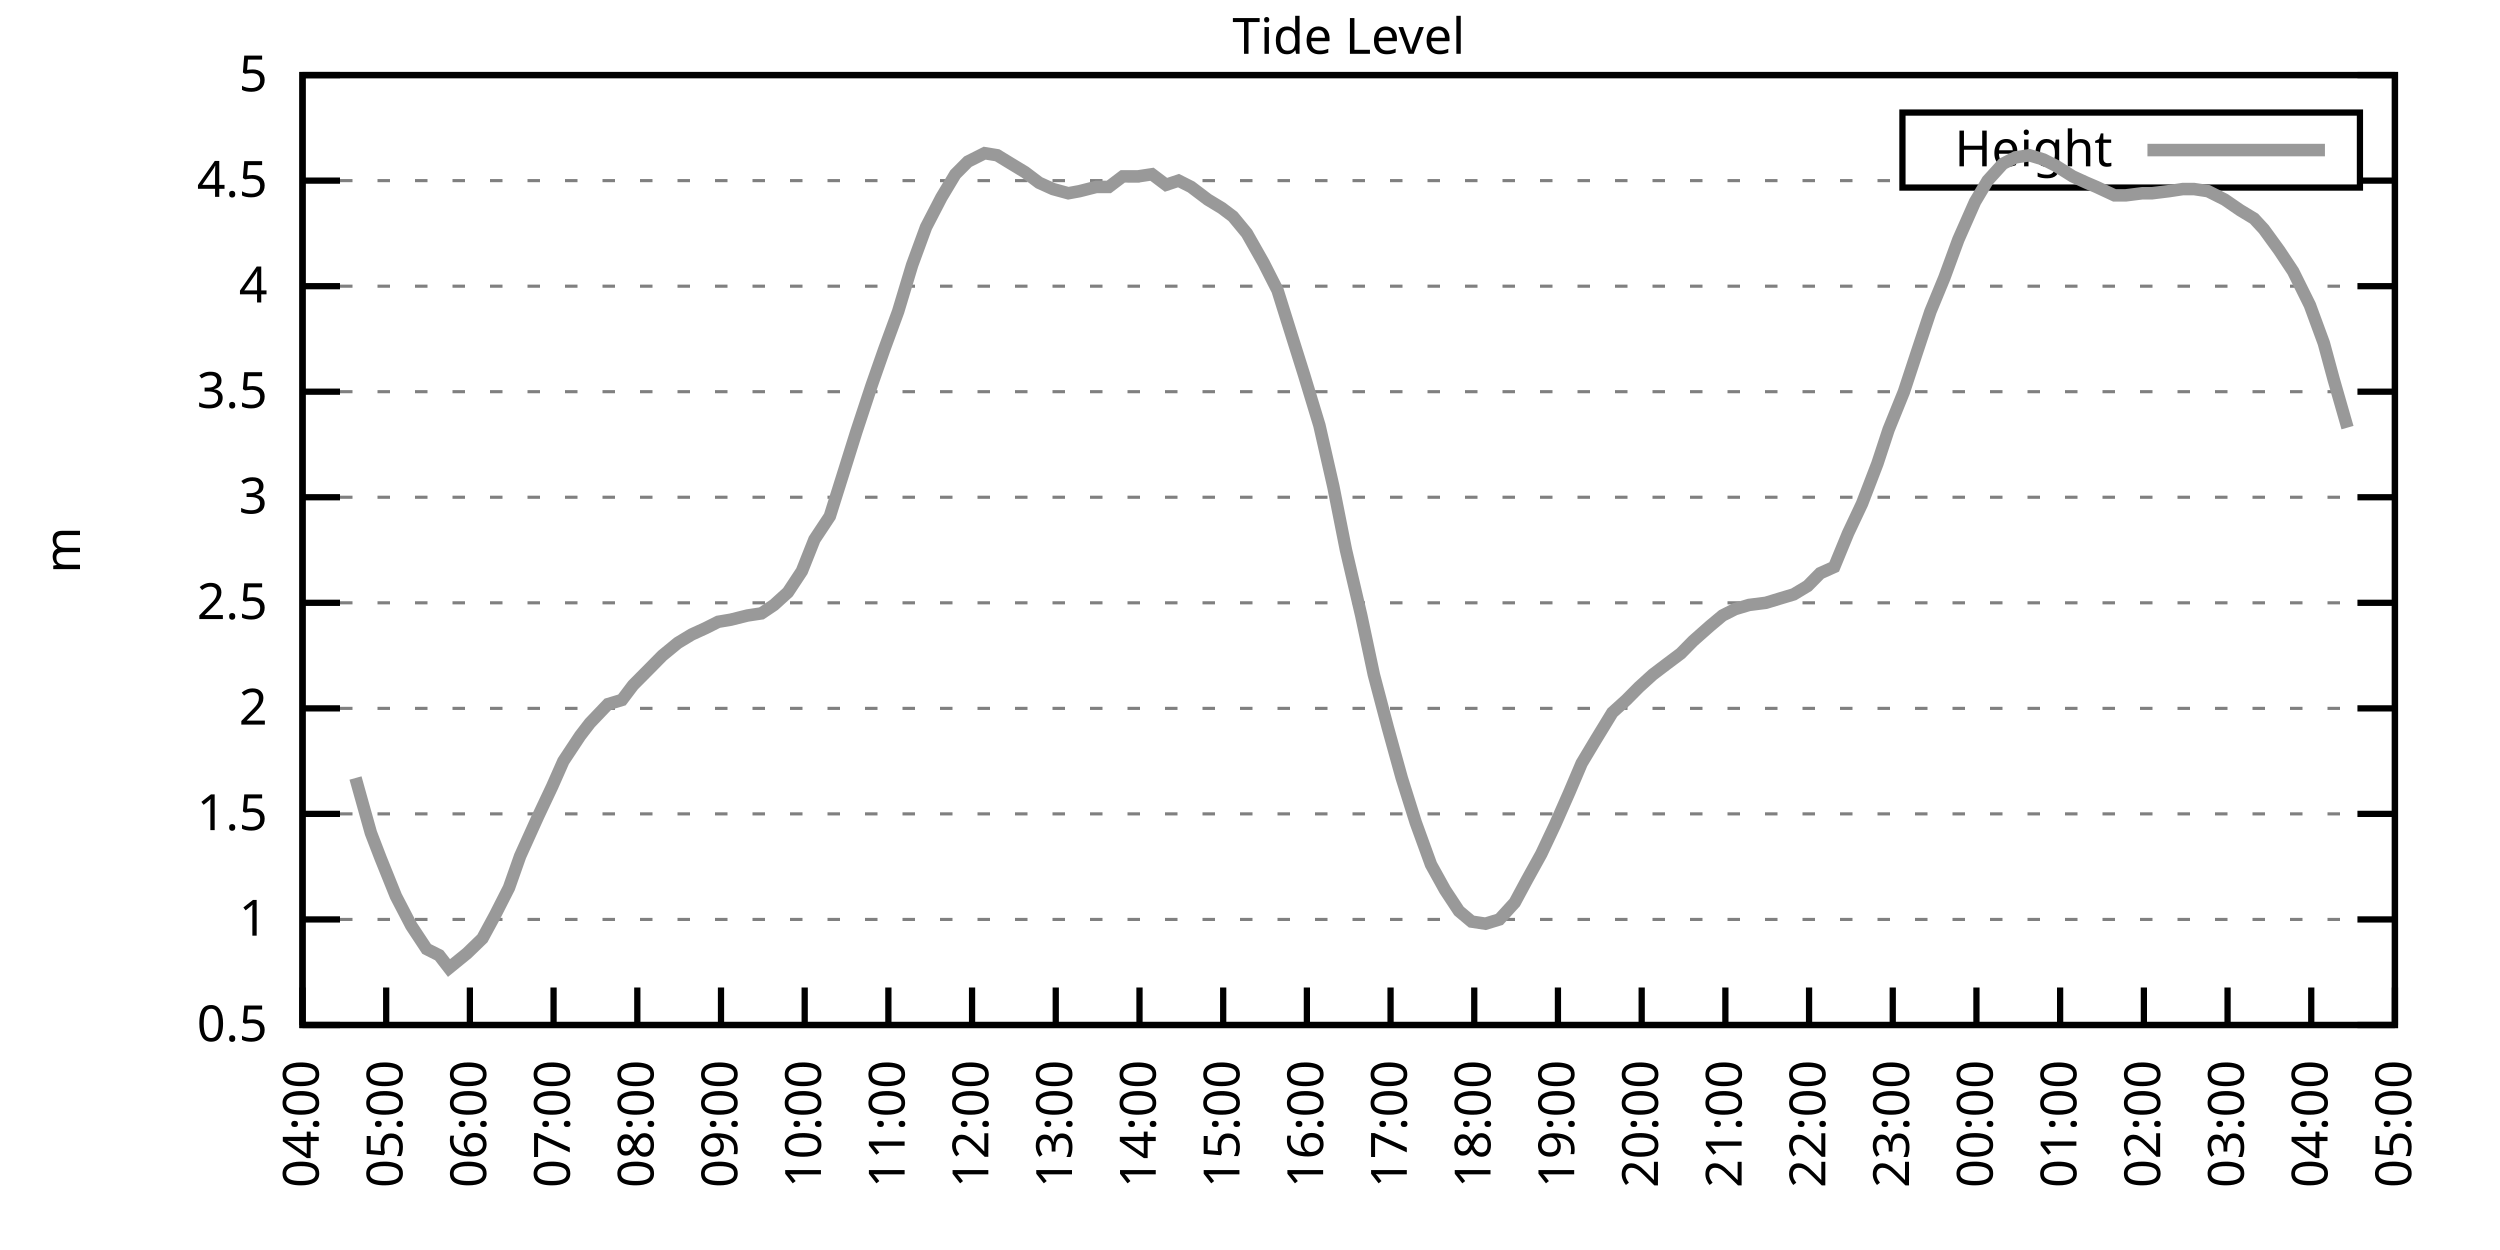
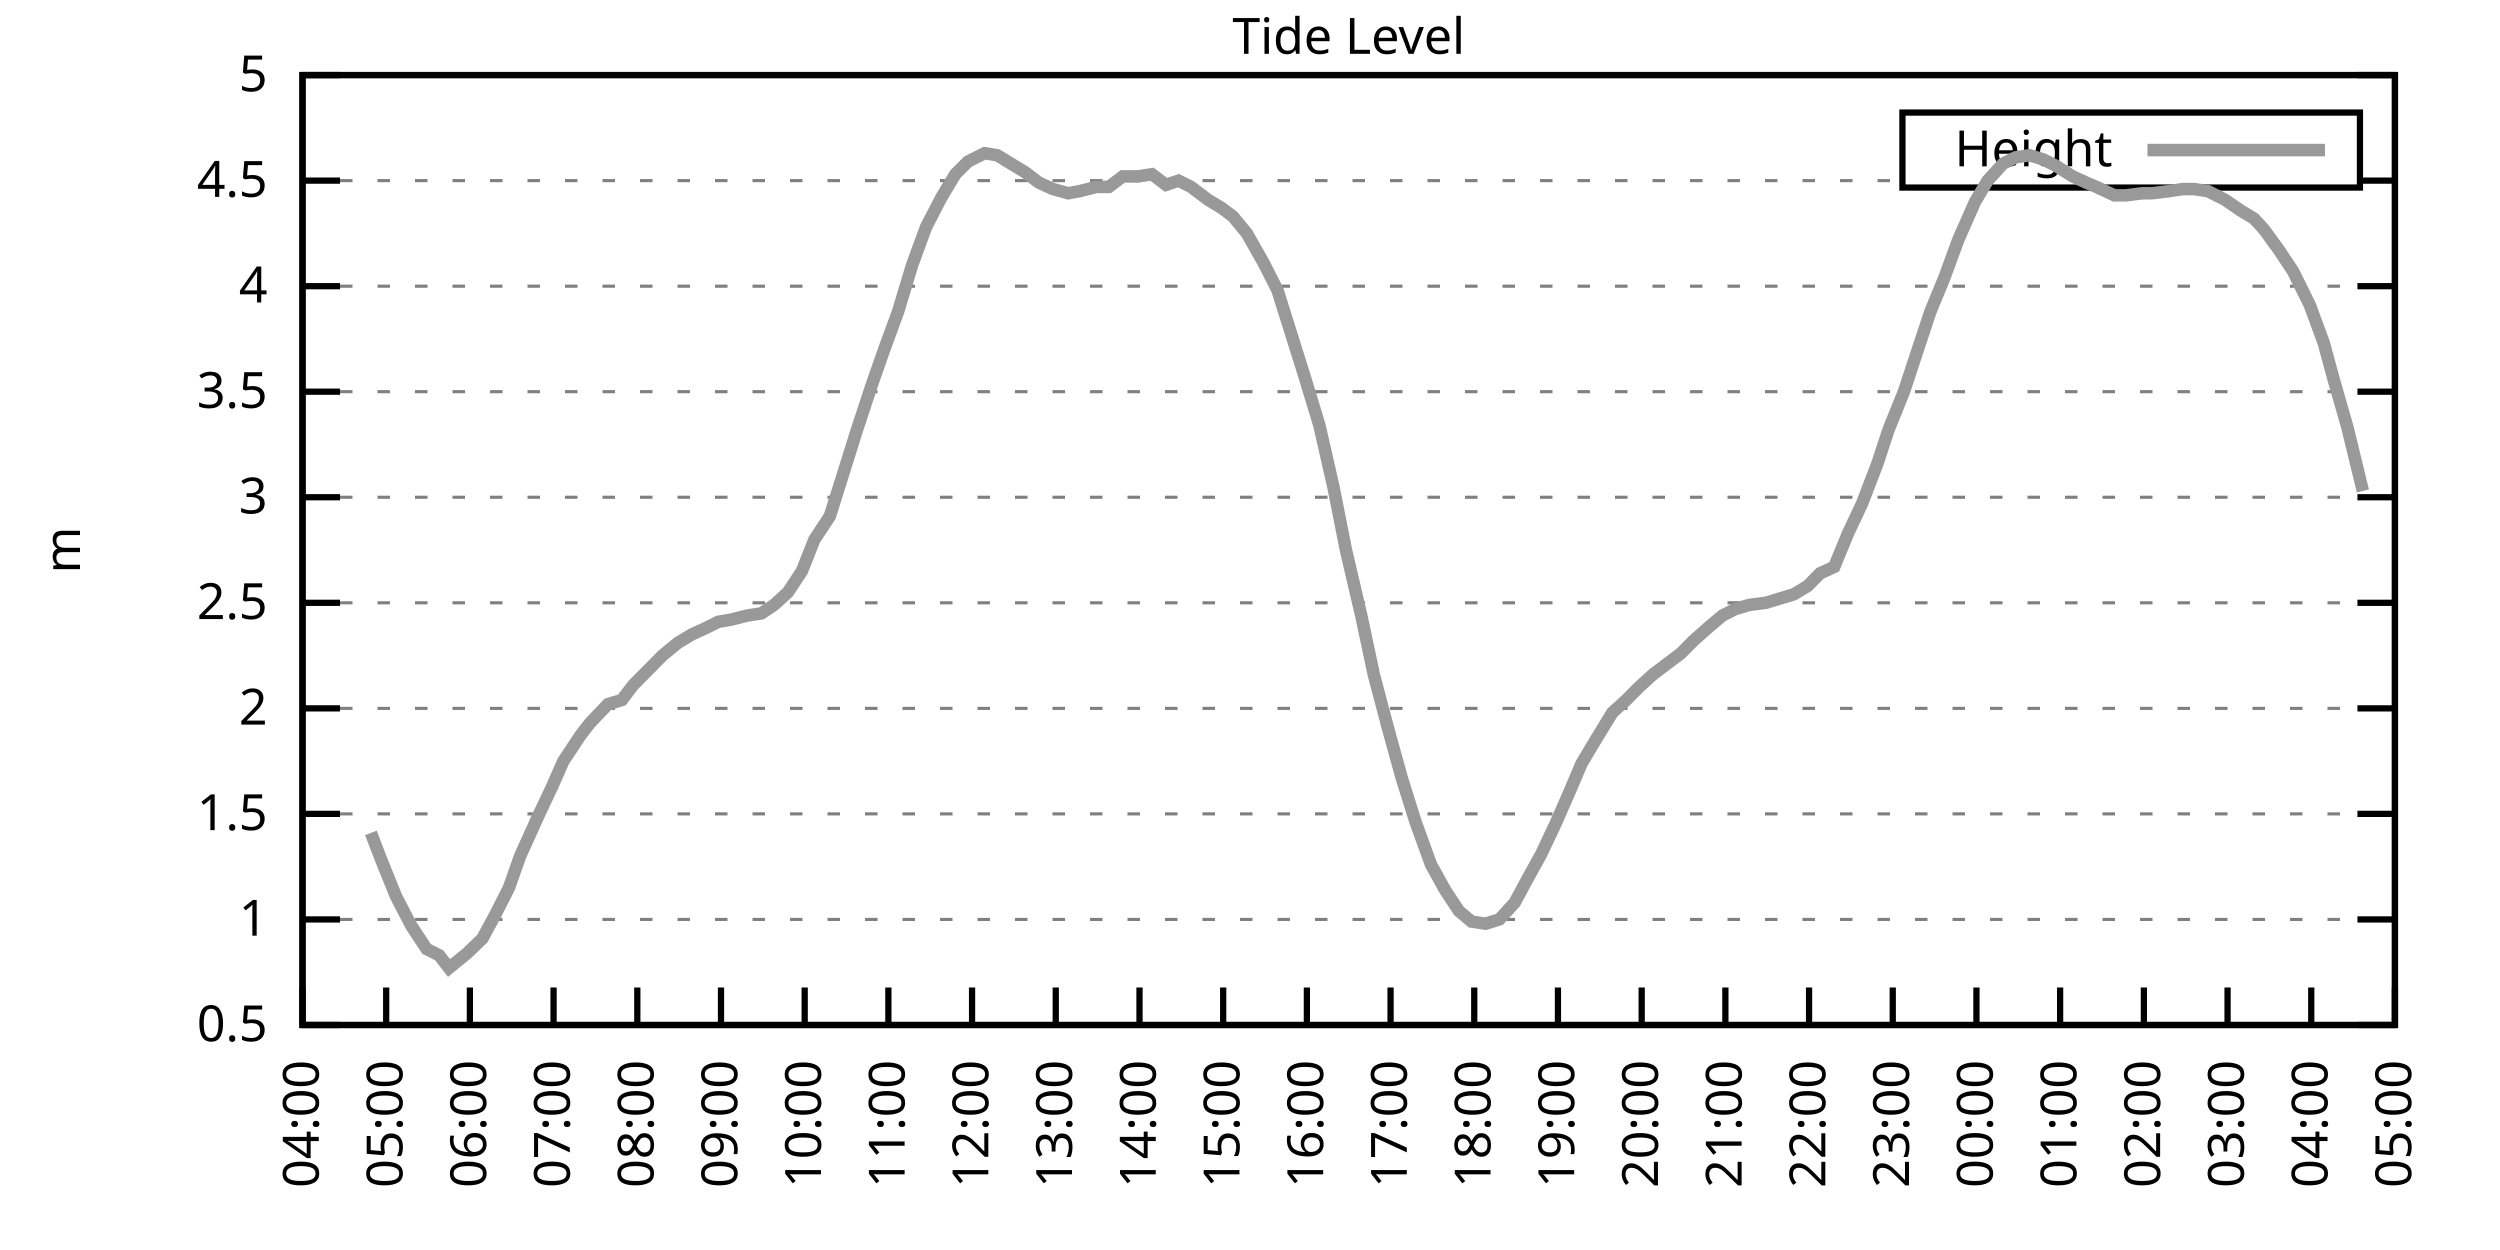
<svg xmlns="http://www.w3.org/2000/svg" xmlns:xlink="http://www.w3.org/1999/xlink" width="400" height="200" viewBox="0 0 400 200">
  <g id="gnuplot_canvas">
    <rect x="0" y="0" width="400" height="200" fill="none" />
    <defs>
      <circle id="gpDot" r="0.5" stroke-width="0.5" stroke="currentColor" />
      <path id="gpPt0" stroke-width="0.333" stroke="currentColor" d="M-1,0 h2 M0,-1 v2" />
      <path id="gpPt1" stroke-width="0.333" stroke="currentColor" d="M-1,-1 L1,1 M1,-1 L-1,1" />
      <path id="gpPt2" stroke-width="0.333" stroke="currentColor" d="M-1,0 L1,0 M0,-1 L0,1 M-1,-1 L1,1 M-1,1 L1,-1" />
      <rect id="gpPt3" stroke-width="0.333" stroke="currentColor" x="-1" y="-1" width="2" height="2" />
      <rect id="gpPt4" stroke-width="0.333" stroke="currentColor" fill="currentColor" x="-1" y="-1" width="2" height="2" />
      <circle id="gpPt5" stroke-width="0.333" stroke="currentColor" cx="0" cy="0" r="1" />
      <use xlink:href="#gpPt5" id="gpPt6" fill="currentColor" stroke="none" />
      <path id="gpPt7" stroke-width="0.333" stroke="currentColor" d="M0,-1.33 L-1.33,0.67 L1.33,0.67 z" />
      <use xlink:href="#gpPt7" id="gpPt8" fill="currentColor" stroke="none" />
      <use xlink:href="#gpPt7" id="gpPt9" stroke="currentColor" transform="rotate(180)" />
      <use xlink:href="#gpPt9" id="gpPt10" fill="currentColor" stroke="none" />
      <use xlink:href="#gpPt3" id="gpPt11" stroke="currentColor" transform="rotate(45)" />
      <use xlink:href="#gpPt11" id="gpPt12" fill="currentColor" stroke="none" />
      <path id="gpPt13" stroke-width="0.333" stroke="currentColor" d="M0,1.330 L1.265,0.411 L0.782,-1.067 L-0.782,-1.076 L-1.265,0.411 z" />
      <use xlink:href="#gpPt13" id="gpPt14" fill="currentColor" stroke="none" />
      <filter id="textbox" filterUnits="objectBoundingBox" x="0" y="0" height="1" width="1">
        <feFlood flood-color="white" flood-opacity="1" result="bgnd" />
        <feComposite in="SourceGraphic" in2="bgnd" operator="atop" />
      </filter>
      <filter id="greybox" filterUnits="objectBoundingBox" x="0" y="0" height="1" width="1">
        <feFlood flood-color="lightgrey" flood-opacity="1" result="grey" />
        <feComposite in="SourceGraphic" in2="grey" operator="atop" />
      </filter>
    </defs>
    <g fill="none" color="white" stroke="currentColor" stroke-width="1.00" stroke-linecap="butt" stroke-linejoin="miter">
</g>
    <g fill="none" color="black" stroke="currentColor" stroke-width="1.00" stroke-linecap="butt" stroke-linejoin="miter">
      <g stroke="none" shape-rendering="crispEdges">
        <polygon fill="rgb(255, 255, 255)" points="48.40,164.00 383.18,164.00 383.18,12.02 48.40,12.02 " />
      </g>
    </g>
    <g fill="none" color="black" stroke="currentColor" stroke-width="1.00" stroke-linecap="butt" stroke-linejoin="miter">
</g>
    <g fill="none" color="black" stroke="black" stroke-width="0.50" stroke-linecap="butt" stroke-linejoin="miter">
</g>
    <g fill="none" color="gray" stroke="currentColor" stroke-width="0.50" stroke-linecap="butt" stroke-linejoin="miter">
      <path stroke="gray" stroke-dasharray="2,4" class="gridline" d="M48.40,164.00 L383.19,164.00  " />
    </g>
    <g fill="none" color="gray" stroke="gray" stroke-width="1.00" stroke-linecap="butt" stroke-linejoin="miter">
</g>
    <g fill="none" color="black" stroke="currentColor" stroke-width="1.00" stroke-linecap="butt" stroke-linejoin="miter">
      <path stroke="black" d="M48.40,164.00 L54.40,164.00 M383.19,164.00 L377.19,164.00  " />
      <g transform="translate(42.80,166.60)" stroke="none" fill="black" font-family="Sans" font-size="8.00" text-anchor="end">
        <text>
          <tspan font-family="Sans"> 0.5</tspan>
        </text>
      </g>
    </g>
    <g fill="none" color="black" stroke="currentColor" stroke-width="1.00" stroke-linecap="butt" stroke-linejoin="miter">
</g>
    <g fill="none" color="black" stroke="black" stroke-width="0.50" stroke-linecap="butt" stroke-linejoin="miter">
</g>
    <g fill="none" color="gray" stroke="currentColor" stroke-width="0.50" stroke-linecap="butt" stroke-linejoin="miter">
      <path stroke="gray" stroke-dasharray="2,4" class="gridline" d="M48.40,147.11 L383.19,147.11  " />
    </g>
    <g fill="none" color="gray" stroke="gray" stroke-width="1.00" stroke-linecap="butt" stroke-linejoin="miter">
</g>
    <g fill="none" color="black" stroke="currentColor" stroke-width="1.00" stroke-linecap="butt" stroke-linejoin="miter">
      <path stroke="black" d="M48.40,147.11 L54.40,147.11 M383.19,147.11 L377.19,147.11  " />
      <g transform="translate(42.80,149.71)" stroke="none" fill="black" font-family="Sans" font-size="8.00" text-anchor="end">
        <text>
          <tspan font-family="Sans"> 1</tspan>
        </text>
      </g>
    </g>
    <g fill="none" color="black" stroke="currentColor" stroke-width="1.00" stroke-linecap="butt" stroke-linejoin="miter">
</g>
    <g fill="none" color="black" stroke="black" stroke-width="0.50" stroke-linecap="butt" stroke-linejoin="miter">
</g>
    <g fill="none" color="gray" stroke="currentColor" stroke-width="0.50" stroke-linecap="butt" stroke-linejoin="miter">
      <path stroke="gray" stroke-dasharray="2,4" class="gridline" d="M48.40,130.22 L383.19,130.22  " />
    </g>
    <g fill="none" color="gray" stroke="gray" stroke-width="1.00" stroke-linecap="butt" stroke-linejoin="miter">
</g>
    <g fill="none" color="black" stroke="currentColor" stroke-width="1.00" stroke-linecap="butt" stroke-linejoin="miter">
      <path stroke="black" d="M48.40,130.22 L54.40,130.22 M383.19,130.22 L377.19,130.22  " />
      <g transform="translate(42.80,132.82)" stroke="none" fill="black" font-family="Sans" font-size="8.00" text-anchor="end">
        <text>
          <tspan font-family="Sans"> 1.5</tspan>
        </text>
      </g>
    </g>
    <g fill="none" color="black" stroke="currentColor" stroke-width="1.00" stroke-linecap="butt" stroke-linejoin="miter">
</g>
    <g fill="none" color="black" stroke="black" stroke-width="0.50" stroke-linecap="butt" stroke-linejoin="miter">
</g>
    <g fill="none" color="gray" stroke="currentColor" stroke-width="0.50" stroke-linecap="butt" stroke-linejoin="miter">
      <path stroke="gray" stroke-dasharray="2,4" class="gridline" d="M48.40,113.34 L383.19,113.34  " />
    </g>
    <g fill="none" color="gray" stroke="gray" stroke-width="1.00" stroke-linecap="butt" stroke-linejoin="miter">
</g>
    <g fill="none" color="black" stroke="currentColor" stroke-width="1.00" stroke-linecap="butt" stroke-linejoin="miter">
      <path stroke="black" d="M48.40,113.34 L54.40,113.34 M383.19,113.34 L377.19,113.34  " />
      <g transform="translate(42.80,115.94)" stroke="none" fill="black" font-family="Sans" font-size="8.00" text-anchor="end">
        <text>
          <tspan font-family="Sans"> 2</tspan>
        </text>
      </g>
    </g>
    <g fill="none" color="black" stroke="currentColor" stroke-width="1.00" stroke-linecap="butt" stroke-linejoin="miter">
</g>
    <g fill="none" color="black" stroke="black" stroke-width="0.50" stroke-linecap="butt" stroke-linejoin="miter">
</g>
    <g fill="none" color="gray" stroke="currentColor" stroke-width="0.50" stroke-linecap="butt" stroke-linejoin="miter">
      <path stroke="gray" stroke-dasharray="2,4" class="gridline" d="M48.40,96.45 L383.19,96.45  " />
    </g>
    <g fill="none" color="gray" stroke="gray" stroke-width="1.00" stroke-linecap="butt" stroke-linejoin="miter">
</g>
    <g fill="none" color="black" stroke="currentColor" stroke-width="1.00" stroke-linecap="butt" stroke-linejoin="miter">
      <path stroke="black" d="M48.40,96.45 L54.40,96.45 M383.19,96.45 L377.19,96.45  " />
      <g transform="translate(42.80,99.05)" stroke="none" fill="black" font-family="Sans" font-size="8.00" text-anchor="end">
        <text>
          <tspan font-family="Sans"> 2.5</tspan>
        </text>
      </g>
    </g>
    <g fill="none" color="black" stroke="currentColor" stroke-width="1.00" stroke-linecap="butt" stroke-linejoin="miter">
</g>
    <g fill="none" color="black" stroke="black" stroke-width="0.50" stroke-linecap="butt" stroke-linejoin="miter">
</g>
    <g fill="none" color="gray" stroke="currentColor" stroke-width="0.50" stroke-linecap="butt" stroke-linejoin="miter">
      <path stroke="gray" stroke-dasharray="2,4" class="gridline" d="M48.40,79.56 L383.19,79.56  " />
    </g>
    <g fill="none" color="gray" stroke="gray" stroke-width="1.00" stroke-linecap="butt" stroke-linejoin="miter">
</g>
    <g fill="none" color="black" stroke="currentColor" stroke-width="1.00" stroke-linecap="butt" stroke-linejoin="miter">
      <path stroke="black" d="M48.40,79.56 L54.40,79.56 M383.19,79.56 L377.19,79.56  " />
      <g transform="translate(42.80,82.16)" stroke="none" fill="black" font-family="Sans" font-size="8.00" text-anchor="end">
        <text>
          <tspan font-family="Sans"> 3</tspan>
        </text>
      </g>
    </g>
    <g fill="none" color="black" stroke="currentColor" stroke-width="1.00" stroke-linecap="butt" stroke-linejoin="miter">
</g>
    <g fill="none" color="black" stroke="black" stroke-width="0.50" stroke-linecap="butt" stroke-linejoin="miter">
</g>
    <g fill="none" color="gray" stroke="currentColor" stroke-width="0.50" stroke-linecap="butt" stroke-linejoin="miter">
      <path stroke="gray" stroke-dasharray="2,4" class="gridline" d="M48.40,62.67 L383.19,62.67  " />
    </g>
    <g fill="none" color="gray" stroke="gray" stroke-width="1.00" stroke-linecap="butt" stroke-linejoin="miter">
</g>
    <g fill="none" color="black" stroke="currentColor" stroke-width="1.00" stroke-linecap="butt" stroke-linejoin="miter">
      <path stroke="black" d="M48.40,62.67 L54.40,62.67 M383.19,62.67 L377.19,62.67  " />
      <g transform="translate(42.80,65.27)" stroke="none" fill="black" font-family="Sans" font-size="8.00" text-anchor="end">
        <text>
          <tspan font-family="Sans"> 3.5</tspan>
        </text>
      </g>
    </g>
    <g fill="none" color="black" stroke="currentColor" stroke-width="1.00" stroke-linecap="butt" stroke-linejoin="miter">
</g>
    <g fill="none" color="black" stroke="black" stroke-width="0.50" stroke-linecap="butt" stroke-linejoin="miter">
</g>
    <g fill="none" color="gray" stroke="currentColor" stroke-width="0.50" stroke-linecap="butt" stroke-linejoin="miter">
      <path stroke="gray" stroke-dasharray="2,4" class="gridline" d="M48.40,45.79 L383.19,45.79  " />
    </g>
    <g fill="none" color="gray" stroke="gray" stroke-width="1.00" stroke-linecap="butt" stroke-linejoin="miter">
</g>
    <g fill="none" color="black" stroke="currentColor" stroke-width="1.00" stroke-linecap="butt" stroke-linejoin="miter">
      <path stroke="black" d="M48.40,45.79 L54.40,45.79 M383.19,45.79 L377.19,45.79  " />
      <g transform="translate(42.80,48.39)" stroke="none" fill="black" font-family="Sans" font-size="8.00" text-anchor="end">
        <text>
          <tspan font-family="Sans"> 4</tspan>
        </text>
      </g>
    </g>
    <g fill="none" color="black" stroke="currentColor" stroke-width="1.00" stroke-linecap="butt" stroke-linejoin="miter">
</g>
    <g fill="none" color="black" stroke="black" stroke-width="0.50" stroke-linecap="butt" stroke-linejoin="miter">
</g>
    <g fill="none" color="gray" stroke="currentColor" stroke-width="0.50" stroke-linecap="butt" stroke-linejoin="miter">
      <path stroke="gray" stroke-dasharray="2,4" class="gridline" d="M48.40,28.90 L304.39,28.90 M377.59,28.90 L383.19,28.90  " />
    </g>
    <g fill="none" color="gray" stroke="gray" stroke-width="1.00" stroke-linecap="butt" stroke-linejoin="miter">
</g>
    <g fill="none" color="black" stroke="currentColor" stroke-width="1.00" stroke-linecap="butt" stroke-linejoin="miter">
      <path stroke="black" d="M48.40,28.90 L54.40,28.90 M383.19,28.90 L377.19,28.90  " />
      <g transform="translate(42.80,31.50)" stroke="none" fill="black" font-family="Sans" font-size="8.00" text-anchor="end">
        <text>
          <tspan font-family="Sans"> 4.5</tspan>
        </text>
      </g>
    </g>
    <g fill="none" color="black" stroke="currentColor" stroke-width="1.00" stroke-linecap="butt" stroke-linejoin="miter">
</g>
    <g fill="none" color="black" stroke="black" stroke-width="0.50" stroke-linecap="butt" stroke-linejoin="miter">
</g>
    <g fill="none" color="gray" stroke="currentColor" stroke-width="0.50" stroke-linecap="butt" stroke-linejoin="miter">
      <path stroke="gray" stroke-dasharray="2,4" class="gridline" d="M48.40,12.01 L383.19,12.01  " />
    </g>
    <g fill="none" color="gray" stroke="gray" stroke-width="1.00" stroke-linecap="butt" stroke-linejoin="miter">
</g>
    <g fill="none" color="black" stroke="currentColor" stroke-width="1.00" stroke-linecap="butt" stroke-linejoin="miter">
      <path stroke="black" d="M48.40,12.01 L54.40,12.01 M383.19,12.01 L377.19,12.01  " />
      <g transform="translate(42.80,14.61)" stroke="none" fill="black" font-family="Sans" font-size="8.00" text-anchor="end">
        <text>
          <tspan font-family="Sans"> 5</tspan>
        </text>
      </g>
    </g>
    <g fill="none" color="black" stroke="currentColor" stroke-width="1.00" stroke-linecap="butt" stroke-linejoin="miter">
      <path stroke="black" d="M48.40,164.00 L48.40,158.00  " />
      <g transform="translate(51.00,169.60) rotate(270.00)" stroke="none" fill="black" font-family="Sans" font-size="8.00" text-anchor="end">
        <text>
          <tspan font-family="Sans">04:00</tspan>
        </text>
      </g>
    </g>
    <g fill="none" color="black" stroke="currentColor" stroke-width="1.00" stroke-linecap="butt" stroke-linejoin="miter">
      <path stroke="black" d="M61.79,164.00 L61.79,158.00  " />
      <g transform="translate(64.39,169.60) rotate(270.00)" stroke="none" fill="black" font-family="Sans" font-size="8.00" text-anchor="end">
        <text>
          <tspan font-family="Sans">05:00</tspan>
        </text>
      </g>
    </g>
    <g fill="none" color="black" stroke="currentColor" stroke-width="1.00" stroke-linecap="butt" stroke-linejoin="miter">
      <path stroke="black" d="M75.18,164.00 L75.18,158.00  " />
      <g transform="translate(77.78,169.60) rotate(270.00)" stroke="none" fill="black" font-family="Sans" font-size="8.00" text-anchor="end">
        <text>
          <tspan font-family="Sans">06:00</tspan>
        </text>
      </g>
    </g>
    <g fill="none" color="black" stroke="currentColor" stroke-width="1.00" stroke-linecap="butt" stroke-linejoin="miter">
      <path stroke="black" d="M88.57,164.00 L88.57,158.00  " />
      <g transform="translate(91.17,169.60) rotate(270.00)" stroke="none" fill="black" font-family="Sans" font-size="8.00" text-anchor="end">
        <text>
          <tspan font-family="Sans">07:00</tspan>
        </text>
      </g>
    </g>
    <g fill="none" color="black" stroke="currentColor" stroke-width="1.00" stroke-linecap="butt" stroke-linejoin="miter">
      <path stroke="black" d="M101.97,164.00 L101.97,158.00  " />
      <g transform="translate(104.57,169.60) rotate(270.00)" stroke="none" fill="black" font-family="Sans" font-size="8.00" text-anchor="end">
        <text>
          <tspan font-family="Sans">08:00</tspan>
        </text>
      </g>
    </g>
    <g fill="none" color="black" stroke="currentColor" stroke-width="1.00" stroke-linecap="butt" stroke-linejoin="miter">
      <path stroke="black" d="M115.36,164.00 L115.36,158.00  " />
      <g transform="translate(117.96,169.60) rotate(270.00)" stroke="none" fill="black" font-family="Sans" font-size="8.00" text-anchor="end">
        <text>
          <tspan font-family="Sans">09:00</tspan>
        </text>
      </g>
    </g>
    <g fill="none" color="black" stroke="currentColor" stroke-width="1.00" stroke-linecap="butt" stroke-linejoin="miter">
      <path stroke="black" d="M128.75,164.00 L128.75,158.00  " />
      <g transform="translate(131.35,169.60) rotate(270.00)" stroke="none" fill="black" font-family="Sans" font-size="8.00" text-anchor="end">
        <text>
          <tspan font-family="Sans">10:00</tspan>
        </text>
      </g>
    </g>
    <g fill="none" color="black" stroke="currentColor" stroke-width="1.00" stroke-linecap="butt" stroke-linejoin="miter">
      <path stroke="black" d="M142.14,164.00 L142.14,158.00  " />
      <g transform="translate(144.74,169.60) rotate(270.00)" stroke="none" fill="black" font-family="Sans" font-size="8.00" text-anchor="end">
        <text>
          <tspan font-family="Sans">11:00</tspan>
        </text>
      </g>
    </g>
    <g fill="none" color="black" stroke="currentColor" stroke-width="1.00" stroke-linecap="butt" stroke-linejoin="miter">
      <path stroke="black" d="M155.53,164.00 L155.53,158.00  " />
      <g transform="translate(158.13,169.60) rotate(270.00)" stroke="none" fill="black" font-family="Sans" font-size="8.00" text-anchor="end">
        <text>
          <tspan font-family="Sans">12:00</tspan>
        </text>
      </g>
    </g>
    <g fill="none" color="black" stroke="currentColor" stroke-width="1.00" stroke-linecap="butt" stroke-linejoin="miter">
      <path stroke="black" d="M168.92,164.00 L168.92,158.00  " />
      <g transform="translate(171.52,169.60) rotate(270.00)" stroke="none" fill="black" font-family="Sans" font-size="8.00" text-anchor="end">
        <text>
          <tspan font-family="Sans">13:00</tspan>
        </text>
      </g>
    </g>
    <g fill="none" color="black" stroke="currentColor" stroke-width="1.00" stroke-linecap="butt" stroke-linejoin="miter">
      <path stroke="black" d="M182.32,164.00 L182.32,158.00  " />
      <g transform="translate(184.92,169.60) rotate(270.00)" stroke="none" fill="black" font-family="Sans" font-size="8.00" text-anchor="end">
        <text>
          <tspan font-family="Sans">14:00</tspan>
        </text>
      </g>
    </g>
    <g fill="none" color="black" stroke="currentColor" stroke-width="1.00" stroke-linecap="butt" stroke-linejoin="miter">
      <path stroke="black" d="M195.71,164.00 L195.71,158.00  " />
      <g transform="translate(198.31,169.60) rotate(270.00)" stroke="none" fill="black" font-family="Sans" font-size="8.00" text-anchor="end">
        <text>
          <tspan font-family="Sans">15:00</tspan>
        </text>
      </g>
    </g>
    <g fill="none" color="black" stroke="currentColor" stroke-width="1.00" stroke-linecap="butt" stroke-linejoin="miter">
      <path stroke="black" d="M209.10,164.00 L209.10,158.00  " />
      <g transform="translate(211.70,169.60) rotate(270.00)" stroke="none" fill="black" font-family="Sans" font-size="8.00" text-anchor="end">
        <text>
          <tspan font-family="Sans">16:00</tspan>
        </text>
      </g>
    </g>
    <g fill="none" color="black" stroke="currentColor" stroke-width="1.00" stroke-linecap="butt" stroke-linejoin="miter">
      <path stroke="black" d="M222.49,164.00 L222.49,158.00  " />
      <g transform="translate(225.09,169.60) rotate(270.00)" stroke="none" fill="black" font-family="Sans" font-size="8.00" text-anchor="end">
        <text>
          <tspan font-family="Sans">17:00</tspan>
        </text>
      </g>
    </g>
    <g fill="none" color="black" stroke="currentColor" stroke-width="1.00" stroke-linecap="butt" stroke-linejoin="miter">
      <path stroke="black" d="M235.88,164.00 L235.88,158.00  " />
      <g transform="translate(238.48,169.60) rotate(270.00)" stroke="none" fill="black" font-family="Sans" font-size="8.00" text-anchor="end">
        <text>
          <tspan font-family="Sans">18:00</tspan>
        </text>
      </g>
    </g>
    <g fill="none" color="black" stroke="currentColor" stroke-width="1.00" stroke-linecap="butt" stroke-linejoin="miter">
      <path stroke="black" d="M249.27,164.00 L249.27,158.00  " />
      <g transform="translate(251.87,169.60) rotate(270.00)" stroke="none" fill="black" font-family="Sans" font-size="8.00" text-anchor="end">
        <text>
          <tspan font-family="Sans">19:00</tspan>
        </text>
      </g>
    </g>
    <g fill="none" color="black" stroke="currentColor" stroke-width="1.00" stroke-linecap="butt" stroke-linejoin="miter">
      <path stroke="black" d="M262.67,164.00 L262.67,158.00  " />
      <g transform="translate(265.27,169.60) rotate(270.00)" stroke="none" fill="black" font-family="Sans" font-size="8.00" text-anchor="end">
        <text>
          <tspan font-family="Sans">20:00</tspan>
        </text>
      </g>
    </g>
    <g fill="none" color="black" stroke="currentColor" stroke-width="1.00" stroke-linecap="butt" stroke-linejoin="miter">
      <path stroke="black" d="M276.06,164.00 L276.06,158.00  " />
      <g transform="translate(278.66,169.60) rotate(270.00)" stroke="none" fill="black" font-family="Sans" font-size="8.00" text-anchor="end">
        <text>
          <tspan font-family="Sans">21:00</tspan>
        </text>
      </g>
    </g>
    <g fill="none" color="black" stroke="currentColor" stroke-width="1.00" stroke-linecap="butt" stroke-linejoin="miter">
      <path stroke="black" d="M289.45,164.00 L289.45,158.00  " />
      <g transform="translate(292.05,169.60) rotate(270.00)" stroke="none" fill="black" font-family="Sans" font-size="8.00" text-anchor="end">
        <text>
          <tspan font-family="Sans">22:00</tspan>
        </text>
      </g>
    </g>
    <g fill="none" color="black" stroke="currentColor" stroke-width="1.00" stroke-linecap="butt" stroke-linejoin="miter">
      <path stroke="black" d="M302.84,164.00 L302.84,158.00  " />
      <g transform="translate(305.44,169.60) rotate(270.00)" stroke="none" fill="black" font-family="Sans" font-size="8.00" text-anchor="end">
        <text>
          <tspan font-family="Sans">23:00</tspan>
        </text>
      </g>
    </g>
    <g fill="none" color="black" stroke="currentColor" stroke-width="1.00" stroke-linecap="butt" stroke-linejoin="miter">
      <path stroke="black" d="M316.23,164.00 L316.23,158.00  " />
      <g transform="translate(318.83,169.60) rotate(270.00)" stroke="none" fill="black" font-family="Sans" font-size="8.00" text-anchor="end">
        <text>
          <tspan font-family="Sans">00:00</tspan>
        </text>
      </g>
    </g>
    <g fill="none" color="black" stroke="currentColor" stroke-width="1.00" stroke-linecap="butt" stroke-linejoin="miter">
      <path stroke="black" d="M329.62,164.00 L329.62,158.00  " />
      <g transform="translate(332.22,169.60) rotate(270.00)" stroke="none" fill="black" font-family="Sans" font-size="8.00" text-anchor="end">
        <text>
          <tspan font-family="Sans">01:00</tspan>
        </text>
      </g>
    </g>
    <g fill="none" color="black" stroke="currentColor" stroke-width="1.00" stroke-linecap="butt" stroke-linejoin="miter">
      <path stroke="black" d="M343.02,164.00 L343.02,158.00  " />
      <g transform="translate(345.62,169.60) rotate(270.00)" stroke="none" fill="black" font-family="Sans" font-size="8.00" text-anchor="end">
        <text>
          <tspan font-family="Sans">02:00</tspan>
        </text>
      </g>
    </g>
    <g fill="none" color="black" stroke="currentColor" stroke-width="1.00" stroke-linecap="butt" stroke-linejoin="miter">
      <path stroke="black" d="M356.41,164.00 L356.41,158.00  " />
      <g transform="translate(359.01,169.60) rotate(270.00)" stroke="none" fill="black" font-family="Sans" font-size="8.00" text-anchor="end">
        <text>
          <tspan font-family="Sans">03:00</tspan>
        </text>
      </g>
    </g>
    <g fill="none" color="black" stroke="currentColor" stroke-width="1.00" stroke-linecap="butt" stroke-linejoin="miter">
      <path stroke="black" d="M369.80,164.00 L369.80,158.00  " />
      <g transform="translate(372.40,169.60) rotate(270.00)" stroke="none" fill="black" font-family="Sans" font-size="8.00" text-anchor="end">
        <text>
          <tspan font-family="Sans">04:00</tspan>
        </text>
      </g>
    </g>
    <g fill="none" color="black" stroke="currentColor" stroke-width="1.00" stroke-linecap="butt" stroke-linejoin="miter">
      <path stroke="black" d="M383.19,164.00 L383.19,158.00  " />
      <g transform="translate(385.79,169.60) rotate(270.00)" stroke="none" fill="black" font-family="Sans" font-size="8.00" text-anchor="end">
        <text>
          <tspan font-family="Sans">05:00</tspan>
        </text>
      </g>
    </g>
    <g fill="none" color="black" stroke="currentColor" stroke-width="1.00" stroke-linecap="butt" stroke-linejoin="miter">
</g>
    <g fill="none" color="black" stroke="currentColor" stroke-width="1.00" stroke-linecap="butt" stroke-linejoin="miter">
      <path stroke="black" d="M48.40,12.01 L48.40,164.00 L383.19,164.00 L383.19,12.01 L48.40,12.01 Z  " />
    </g>
    <g fill="none" color="black" stroke="currentColor" stroke-width="1.00" stroke-linecap="butt" stroke-linejoin="miter">
</g>
    <g fill="none" color="black" stroke="currentColor" stroke-width="1.00" stroke-linecap="butt" stroke-linejoin="miter">
      <path stroke="black" d="M304.39,30.01 L304.39,18.01 L377.59,18.01 L377.59,30.01 L304.39,30.01 Z  " />
    </g>
    <g id="Tide_level_plot_1">
      <g fill="none" color="white" stroke="black" stroke-width="2.00" stroke-linecap="butt" stroke-linejoin="miter">
</g>
      <g fill="none" color="black" stroke="currentColor" stroke-width="2.00" stroke-linecap="butt" stroke-linejoin="miter">
        <g transform="translate(337.99,26.61)" stroke="none" fill="black" font-family="Sans" font-size="8.00" text-anchor="end">
          <text>
            <tspan font-family="Sans">Height</tspan>
          </text>
        </g>
      </g>
      <g fill="none" color="black" stroke="currentColor" stroke-width="2.00" stroke-linecap="butt" stroke-linejoin="miter">
-         <path stroke="rgb(153, 153, 153)" d="M343.59,24.01 L371.99,24.01 M56.88,124.48 L59.34,133.26 L60.90,137.32 L63.35,143.40 L65.81,148.13 L68.26,151.84   L70.27,152.85 L71.84,154.88 L74.74,152.52 L77.19,150.15 L79.20,146.44 L81.43,142.05 L83.22,136.98 L86.12,130.56   L88.35,125.83 L90.14,121.78 L92.82,117.73 L94.38,115.70 L97.28,112.66 L99.51,111.99 L101.30,109.62 L103.98,106.92   L105.98,104.89 L108.44,102.87 L110.67,101.52 L112.90,100.50 L114.91,99.49 L116.92,99.15 L119.60,98.48 L121.83,98.14   L123.84,96.79 L126.07,94.76 L128.30,91.38 L130.31,86.32 L132.77,82.60 L135.00,75.51 L137.01,69.09 L139.46,61.66   L141.47,55.92 L143.70,49.84 L145.94,42.41 L148.17,36.33 L150.62,31.60 L152.85,27.88 L154.86,25.86 L157.54,24.51   L159.55,24.84 L161.78,26.20 L164.01,27.55 L166.25,29.24 L168.48,30.25 L170.93,30.92 L172.72,30.59 L175.40,29.91   L177.41,29.91 L179.64,28.22 L182.09,28.22 L184.32,27.88 L186.56,29.57 L188.57,28.90 L190.57,29.91 L193.25,31.94   L195.48,33.29 L197.27,34.64 L199.50,37.34 L202.18,42.07 L204.41,46.46 L206.42,52.88 L208.65,59.97 L211.11,68.08   L213.34,77.87 L215.35,88.00 L217.80,98.48 L219.81,107.93 L222.04,116.38 L224.28,124.48 L226.51,131.58 L228.96,138.33   L231.20,142.38 L233.43,145.76 L235.44,147.45 L237.67,147.79 L239.90,147.11 L242.36,144.41 L244.36,140.69 L246.60,136.64   L248.83,131.91 L251.06,126.85 L253.07,122.12 L255.30,118.40 L257.98,114.01 L260.21,111.99 L262.22,109.96 L264.45,107.93   L266.68,106.24 L268.92,104.56 L270.92,102.53 L273.60,100.16 L275.61,98.48 L277.62,97.46 L279.85,96.79 L282.53,96.45   L284.76,95.77 L286.99,95.10 L289.23,93.75 L291.23,91.72 L293.47,90.71 L295.70,85.30 L297.93,80.57 L300.39,74.16   L302.17,68.75 L304.63,62.67 L306.63,56.59 L308.87,49.84 L311.10,44.43 L313.33,38.35 L316.01,32.28 L318.02,28.90   L320.47,26.20 L322.48,25.18 L324.71,24.84 L326.95,25.52 L328.95,26.53 L331.63,28.22 L333.86,29.24 L335.43,29.91   L338.33,31.26 L340.11,31.26 L342.79,30.92 L344.35,30.92 L347.03,30.59 L349.26,30.25 L351.05,30.25 L353.28,30.59   L355.96,31.94 L358.42,33.63 L360.65,34.98 L362.21,36.67 L364.66,40.04 L366.90,43.42 L369.58,48.83 L371.81,54.90   L373.37,60.65 L375.60,68.42  " />
+         <path stroke="rgb(153, 153, 153)" d="M343.59,24.01 L371.99,24.01 M59.34,133.26 L60.90,137.32 L63.35,143.40 L65.81,148.13 L68.26,151.84 L70.27,152.85   L71.84,154.88 L74.74,152.52 L77.19,150.15 L79.20,146.44 L81.43,142.05 L83.22,136.98 L86.12,130.56 L88.35,125.83   L90.14,121.78 L92.82,117.73 L94.38,115.70 L97.28,112.66 L99.51,111.99 L101.30,109.62 L103.98,106.92 L105.98,104.89   L108.44,102.87 L110.67,101.52 L112.90,100.50 L114.91,99.49 L116.92,99.15 L119.60,98.48 L121.83,98.14 L123.84,96.79   L126.07,94.76 L128.30,91.38 L130.31,86.32 L132.77,82.60 L135.00,75.51 L137.01,69.09 L139.46,61.66 L141.47,55.92   L143.70,49.84 L145.94,42.41 L148.17,36.33 L150.62,31.60 L152.85,27.88 L154.86,25.86 L157.54,24.51 L159.55,24.84   L161.78,26.20 L164.01,27.55 L166.25,29.24 L168.48,30.25 L170.93,30.92 L172.72,30.59 L175.40,29.91 L177.41,29.91   L179.64,28.22 L182.09,28.22 L184.32,27.88 L186.56,29.57 L188.57,28.90 L190.57,29.91 L193.25,31.94 L195.48,33.29   L197.27,34.64 L199.50,37.34 L202.18,42.07 L204.41,46.46 L206.42,52.88 L208.65,59.97 L211.11,68.08 L213.34,77.87   L215.35,88.00 L217.80,98.48 L219.81,107.93 L222.04,116.38 L224.28,124.48 L226.51,131.58 L228.96,138.33 L231.20,142.38   L233.43,145.76 L235.44,147.45 L237.67,147.79 L239.90,147.11 L242.36,144.41 L244.36,140.69 L246.60,136.64 L248.83,131.91   L251.06,126.85 L253.07,122.12 L255.30,118.40 L257.98,114.01 L260.21,111.99 L262.22,109.96 L264.45,107.93 L266.68,106.24   L268.92,104.56 L270.92,102.53 L273.60,100.16 L275.61,98.48 L277.62,97.46 L279.85,96.79 L282.53,96.45 L284.76,95.77   L286.99,95.10 L289.23,93.75 L291.23,91.72 L293.47,90.71 L295.70,85.30 L297.93,80.57 L300.39,74.16 L302.17,68.75   L304.63,62.67 L306.63,56.59 L308.87,49.84 L311.10,44.43 L313.33,38.35 L316.01,32.28 L318.02,28.90 L320.47,26.20   L322.48,25.18 L324.71,24.84 L326.95,25.52 L328.95,26.53 L331.63,28.22 L333.86,29.24 L335.43,29.91 L338.33,31.26   L340.11,31.26 L342.79,30.92 L344.35,30.92 L347.03,30.59 L349.26,30.25 L351.05,30.25 L353.28,30.59 L355.96,31.94   L358.42,33.63 L360.65,34.98 L362.21,36.67 L364.66,40.04 L366.90,43.42 L369.58,48.83 L371.81,54.90 L373.37,60.65   L375.60,68.42 L378.06,78.55  " />
      </g>
    </g>
    <g fill="none" color="black" stroke="currentColor" stroke-width="2.00" stroke-linecap="butt" stroke-linejoin="miter">
</g>
    <g fill="none" color="black" stroke="black" stroke-width="1.00" stroke-linecap="butt" stroke-linejoin="miter">
</g>
    <g fill="none" color="black" stroke="currentColor" stroke-width="1.00" stroke-linecap="butt" stroke-linejoin="miter">
      <path stroke="black" d="M48.40,12.01 L48.40,164.00 L383.19,164.00 L383.19,12.01 L48.40,12.01 Z  " />
      <g transform="translate(12.80,88.01) rotate(270.00)" stroke="none" fill="black" font-family="Sans" font-size="8.00" text-anchor="middle">
        <text>
          <tspan font-family="Sans">m</tspan>
        </text>
      </g>
    </g>
    <g fill="none" color="black" stroke="currentColor" stroke-width="1.00" stroke-linecap="butt" stroke-linejoin="miter">
</g>
    <g fill="none" color="black" stroke="currentColor" stroke-width="1.00" stroke-linecap="butt" stroke-linejoin="miter">
      <g transform="translate(215.79,8.61)" stroke="none" fill="black" font-family="Sans" font-size="8.00" text-anchor="middle">
        <text>
          <tspan font-family="Sans">Tide Level</tspan>
        </text>
      </g>
    </g>
    <g fill="none" color="black" stroke="currentColor" stroke-width="1.00" stroke-linecap="butt" stroke-linejoin="miter">
</g>
  </g>
</svg>
